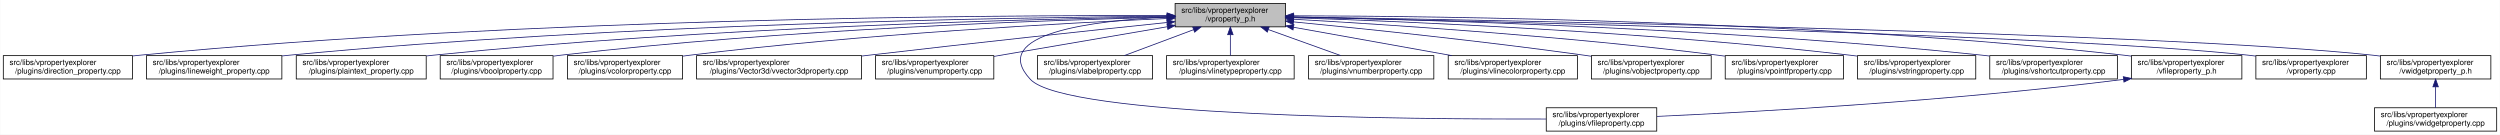
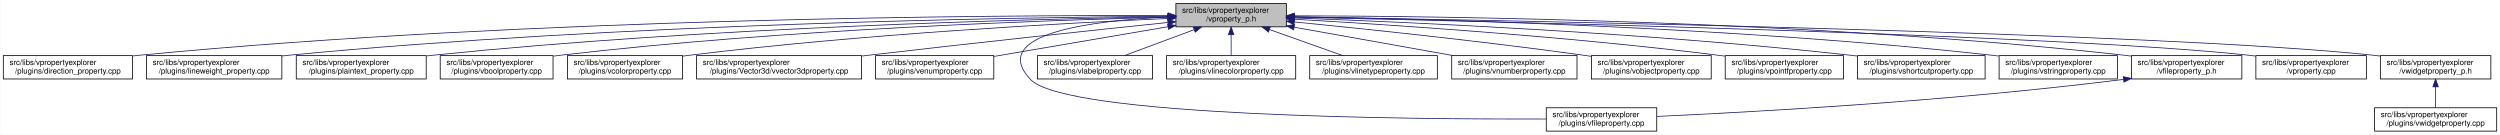
<svg xmlns="http://www.w3.org/2000/svg" xmlns:xlink="http://www.w3.org/1999/xlink" width="3213pt" height="173pt" viewBox="0.00 0.00 3212.50 173.00">
  <g id="graph0" class="graph" transform="scale(1 1) rotate(0) translate(4 169)">
    <polygon fill="white" stroke="transparent" points="-4,4 -4,-169 3208.5,-169 3208.5,4 -4,4" />
    <g id="node1" class="node">
      <g id="a_node1">
        <a xlink:title=" ">
-           <polygon fill="#bfbfbf" stroke="black" points="1506,-134.5 1506,-164.5 1648,-164.5 1648,-134.5 1506,-134.5" />
-           <text text-anchor="start" x="1514" y="-152.5" font-family="Helvetica,sans-Serif" font-size="10.00">src/libs/vpropertyexplorer</text>
-           <text text-anchor="middle" x="1577" y="-141.5" font-family="Helvetica,sans-Serif" font-size="10.00">/vproperty_p.h</text>
+           <polygon fill="#bfbfbf" stroke="black" points="1507,-134.5 1507,-164.5 1649,-164.5 1649,-134.5 1507,-134.5" />
+           <text text-anchor="start" x="1515" y="-152.5" font-family="Helvetica,sans-Serif" font-size="10.00">src/libs/vpropertyexplorer</text>
+           <text text-anchor="middle" x="1578" y="-141.5" font-family="Helvetica,sans-Serif" font-size="10.00">/vproperty_p.h</text>
        </a>
      </g>
    </g>
    <g id="node2" class="node">
      <g id="a_node2">
        <a xlink:href="../../d2/d1d/direction__property_8cpp.html" target="_top" xlink:title=" ">
          <polygon fill="white" stroke="black" points="0,-67.5 0,-97.5 166,-97.5 166,-67.5 0,-67.5" />
          <text text-anchor="start" x="8" y="-85.5" font-family="Helvetica,sans-Serif" font-size="10.00">src/libs/vpropertyexplorer</text>
          <text text-anchor="middle" x="83" y="-74.5" font-family="Helvetica,sans-Serif" font-size="10.00">/plugins/direction_property.cpp</text>
        </a>
      </g>
    </g>
    <g id="edge1" class="edge">
-       <path fill="none" stroke="midnightblue" d="M1495.38,-148.98C1279.36,-149.53 675.02,-146.23 175,-98 172.1,-97.72 169.16,-97.41 166.19,-97.07" />
-       <polygon fill="midnightblue" stroke="midnightblue" points="1495.69,-152.48 1505.68,-148.95 1495.67,-145.48 1495.69,-152.48" />
+       <path fill="none" stroke="midnightblue" d="M1496.71,-148.99C1280.87,-149.54 675.67,-146.29 175,-98 172.1,-97.72 169.16,-97.41 166.19,-97.07" />
+       <polygon fill="midnightblue" stroke="midnightblue" points="1497,-152.49 1506.99,-148.96 1496.98,-145.49 1497,-152.49" />
    </g>
    <g id="node3" class="node">
      <g id="a_node3">
        <a xlink:href="../../d9/d33/lineweight__property_8cpp.html" target="_top" xlink:title=" ">
          <polygon fill="white" stroke="black" points="184,-67.5 184,-97.5 358,-97.5 358,-67.5 184,-67.5" />
          <text text-anchor="start" x="192" y="-85.5" font-family="Helvetica,sans-Serif" font-size="10.00">src/libs/vpropertyexplorer</text>
          <text text-anchor="middle" x="271" y="-74.5" font-family="Helvetica,sans-Serif" font-size="10.00">/plugins/lineweight_property.cpp</text>
        </a>
      </g>
    </g>
    <g id="edge2" class="edge">
-       <path fill="none" stroke="midnightblue" d="M1495.73,-148.14C1300.63,-146.61 790.55,-138.71 367,-98 364.06,-97.72 361.08,-97.41 358.07,-97.07" />
-       <polygon fill="midnightblue" stroke="midnightblue" points="1495.87,-151.64 1505.9,-148.21 1495.92,-144.64 1495.87,-151.64" />
+       <path fill="none" stroke="midnightblue" d="M1496.66,-148.14C1301.4,-146.62 790.9,-138.73 367,-98 364.06,-97.72 361.08,-97.41 358.07,-97.07" />
+       <polygon fill="midnightblue" stroke="midnightblue" points="1496.81,-151.64 1506.84,-148.22 1496.86,-144.64 1496.81,-151.64" />
    </g>
    <g id="node4" class="node">
      <g id="a_node4">
        <a xlink:href="../../da/d2f/plaintext__property_8cpp.html" target="_top" xlink:title=" ">
          <polygon fill="white" stroke="black" points="376.5,-67.5 376.5,-97.5 543.5,-97.5 543.5,-67.5 376.5,-67.5" />
          <text text-anchor="start" x="384.5" y="-85.5" font-family="Helvetica,sans-Serif" font-size="10.00">src/libs/vpropertyexplorer</text>
          <text text-anchor="middle" x="460" y="-74.5" font-family="Helvetica,sans-Serif" font-size="10.00">/plugins/plaintext_property.cpp</text>
        </a>
      </g>
    </g>
    <g id="edge3" class="edge">
-       <path fill="none" stroke="midnightblue" d="M1495.89,-147.45C1322.31,-144.56 902.14,-134.11 552,-98 549.27,-97.72 546.49,-97.41 543.69,-97.08" />
-       <polygon fill="midnightblue" stroke="midnightblue" points="1495.91,-150.95 1505.97,-147.62 1496.03,-143.95 1495.91,-150.95" />
+       <path fill="none" stroke="midnightblue" d="M1496.81,-147.46C1323.07,-144.58 902.48,-134.14 552,-98 549.27,-97.72 546.49,-97.41 543.69,-97.08" />
+       <polygon fill="midnightblue" stroke="midnightblue" points="1496.84,-150.96 1506.9,-147.62 1496.96,-143.96 1496.84,-150.96" />
    </g>
    <g id="node5" class="node">
      <g id="a_node5">
        <a xlink:href="../../d8/d83/vboolproperty_8cpp.html" target="_top" xlink:title=" ">
          <polygon fill="white" stroke="black" points="561.5,-67.5 561.5,-97.5 706.5,-97.5 706.5,-67.5 561.5,-67.5" />
          <text text-anchor="start" x="569.5" y="-85.5" font-family="Helvetica,sans-Serif" font-size="10.00">src/libs/vpropertyexplorer</text>
          <text text-anchor="middle" x="634" y="-74.5" font-family="Helvetica,sans-Serif" font-size="10.00">/plugins/vboolproperty.cpp</text>
        </a>
      </g>
    </g>
    <g id="edge4" class="edge">
-       <path fill="none" stroke="midnightblue" d="M1495.63,-146.88C1342.52,-143.14 1001.3,-131.48 716,-98 712.98,-97.65 709.91,-97.25 706.81,-96.83" />
-       <polygon fill="midnightblue" stroke="midnightblue" points="1495.8,-150.39 1505.88,-147.13 1495.97,-143.39 1495.8,-150.39" />
+       <path fill="none" stroke="midnightblue" d="M1496.53,-146.89C1343.25,-143.15 1001.63,-131.51 716,-98 712.98,-97.65 709.91,-97.25 706.81,-96.83" />
+       <polygon fill="midnightblue" stroke="midnightblue" points="1496.72,-150.39 1506.8,-147.13 1496.89,-143.39 1496.72,-150.39" />
    </g>
    <g id="node6" class="node">
      <g id="a_node6">
        <a xlink:href="../../d0/d6b/vcolorproperty_8cpp.html" target="_top" xlink:title=" ">
          <polygon fill="white" stroke="black" points="725,-67.5 725,-97.5 873,-97.5 873,-67.5 725,-67.5" />
          <text text-anchor="start" x="733" y="-85.5" font-family="Helvetica,sans-Serif" font-size="10.00">src/libs/vpropertyexplorer</text>
          <text text-anchor="middle" x="799" y="-74.5" font-family="Helvetica,sans-Serif" font-size="10.00">/plugins/vcolorproperty.cpp</text>
        </a>
      </g>
    </g>
    <g id="edge5" class="edge">
-       <path fill="none" stroke="midnightblue" d="M1495.46,-145.23C1365.36,-139.42 1102.94,-125.26 882,-98 879.1,-97.64 876.14,-97.25 873.16,-96.84" />
-       <polygon fill="midnightblue" stroke="midnightblue" points="1495.59,-148.74 1505.73,-145.69 1495.9,-141.75 1495.59,-148.74" />
+       <path fill="none" stroke="midnightblue" d="M1496.34,-145.24C1366.05,-139.44 1103.26,-125.28 882,-98 879.1,-97.64 876.14,-97.25 873.16,-96.84" />
+       <polygon fill="midnightblue" stroke="midnightblue" points="1496.49,-148.75 1506.63,-145.69 1496.8,-141.76 1496.49,-148.75" />
    </g>
    <g id="node7" class="node">
      <g id="a_node7">
        <a xlink:href="../../d2/d8f/vvector3dproperty_8cpp.html" target="_top" xlink:title=" ">
          <polygon fill="white" stroke="black" points="891,-67.5 891,-97.5 1103,-97.5 1103,-67.5 891,-67.5" />
          <text text-anchor="start" x="899" y="-85.5" font-family="Helvetica,sans-Serif" font-size="10.00">src/libs/vpropertyexplorer</text>
          <text text-anchor="middle" x="997" y="-74.5" font-family="Helvetica,sans-Serif" font-size="10.00">/plugins/Vector3d/vvector3dproperty.cpp</text>
        </a>
      </g>
    </g>
    <g id="edge6" class="edge">
-       <path fill="none" stroke="midnightblue" d="M1495.49,-140.08C1402.61,-130.38 1246.29,-113.76 1112,-98 1109.1,-97.66 1106.16,-97.31 1103.2,-96.96" />
-       <polygon fill="midnightblue" stroke="midnightblue" points="1495.35,-143.58 1505.66,-141.14 1496.08,-136.62 1495.35,-143.58" />
+       <path fill="none" stroke="midnightblue" d="M1496.71,-140.13C1403.68,-130.44 1246.77,-113.8 1112,-98 1109.1,-97.66 1106.16,-97.31 1103.2,-96.96" />
+       <polygon fill="midnightblue" stroke="midnightblue" points="1496.59,-143.63 1506.9,-141.19 1497.32,-136.67 1496.59,-143.63" />
    </g>
    <g id="node8" class="node">
      <g id="a_node8">
        <a xlink:href="../../d3/d60/venumproperty_8cpp.html" target="_top" xlink:title=" ">
          <polygon fill="white" stroke="black" points="1121,-67.5 1121,-97.5 1273,-97.5 1273,-67.5 1121,-67.5" />
          <text text-anchor="start" x="1129" y="-85.5" font-family="Helvetica,sans-Serif" font-size="10.00">src/libs/vpropertyexplorer</text>
          <text text-anchor="middle" x="1197" y="-74.5" font-family="Helvetica,sans-Serif" font-size="10.00">/plugins/venumproperty.cpp</text>
        </a>
      </g>
    </g>
    <g id="edge7" class="edge">
-       <path fill="none" stroke="midnightblue" d="M1496.04,-134.65C1430.15,-123.38 1337.8,-107.58 1273.22,-96.54" />
-       <polygon fill="midnightblue" stroke="midnightblue" points="1495.52,-138.11 1505.97,-136.35 1496.7,-131.21 1495.52,-138.11" />
+       <path fill="none" stroke="midnightblue" d="M1496.81,-134.65C1430.63,-123.36 1337.85,-107.53 1273.09,-96.48" />
+       <polygon fill="midnightblue" stroke="midnightblue" points="1496.34,-138.12 1506.78,-136.35 1497.51,-131.22 1496.34,-138.12" />
    </g>
    <g id="node9" class="node">
      <g id="a_node9">
        <a xlink:href="../../d7/dd2/vfileproperty_8cpp.html" target="_top" xlink:title=" ">
          <polygon fill="white" stroke="black" points="1983,-0.5 1983,-30.5 2125,-30.5 2125,-0.5 1983,-0.5" />
          <text text-anchor="start" x="1991" y="-18.5" font-family="Helvetica,sans-Serif" font-size="10.00">src/libs/vpropertyexplorer</text>
          <text text-anchor="middle" x="2054" y="-7.5" font-family="Helvetica,sans-Serif" font-size="10.00">/plugins/vfileproperty.cpp</text>
        </a>
      </g>
    </g>
    <g id="edge8" class="edge">
-       <path fill="none" stroke="midnightblue" d="M1495.57,-147C1401.07,-142.55 1264.83,-126.09 1320,-67 1364.62,-19.21 1807.4,-15.56 1982.89,-16.02" />
-       <polygon fill="midnightblue" stroke="midnightblue" points="1495.57,-150.5 1505.72,-147.44 1495.88,-143.51 1495.57,-150.5" />
+       <path fill="none" stroke="midnightblue" d="M1496.65,-147.08C1401.78,-142.73 1264.56,-126.38 1320,-67 1364.62,-19.21 1807.4,-15.56 1982.89,-16.02" />
+       <polygon fill="midnightblue" stroke="midnightblue" points="1496.7,-150.59 1506.84,-147.51 1497,-143.59 1496.7,-150.59" />
    </g>
    <g id="node10" class="node">
      <g id="a_node10">
        <a xlink:href="../../d6/ddf/vlabelproperty_8cpp.html" target="_top" xlink:title=" ">
          <polygon fill="white" stroke="black" points="1329,-67.5 1329,-97.5 1477,-97.5 1477,-67.5 1329,-67.5" />
          <text text-anchor="start" x="1337" y="-85.5" font-family="Helvetica,sans-Serif" font-size="10.00">src/libs/vpropertyexplorer</text>
          <text text-anchor="middle" x="1403" y="-74.5" font-family="Helvetica,sans-Serif" font-size="10.00">/plugins/vlabelproperty.cpp</text>
        </a>
      </g>
    </g>
    <g id="edge9" class="edge">
-       <path fill="none" stroke="midnightblue" d="M1529.67,-130.82C1501.7,-120.37 1466.77,-107.32 1440.68,-97.58" />
-       <polygon fill="midnightblue" stroke="midnightblue" points="1528.65,-134.18 1539.24,-134.4 1531.1,-127.62 1528.65,-134.18" />
+       <path fill="none" stroke="midnightblue" d="M1530.4,-130.82C1502.27,-120.37 1467.14,-107.32 1440.9,-97.58" />
+       <polygon fill="midnightblue" stroke="midnightblue" points="1529.43,-134.2 1540.03,-134.4 1531.87,-127.63 1529.43,-134.2" />
    </g>
    <g id="node11" class="node">
      <g id="a_node11">
-         <a xlink:href="../../dc/d32/vlinetypeproperty_8cpp.html" target="_top" xlink:title=" ">
-           <polygon fill="white" stroke="black" points="1495,-67.5 1495,-97.5 1659,-97.5 1659,-67.5 1495,-67.5" />
+         <a xlink:href="../../dd/d22/vlinecolorproperty_8cpp.html" target="_top" xlink:title=" ">
+           <polygon fill="white" stroke="black" points="1495,-67.5 1495,-97.5 1661,-97.5 1661,-67.5 1495,-67.5" />
          <text text-anchor="start" x="1503" y="-85.5" font-family="Helvetica,sans-Serif" font-size="10.00">src/libs/vpropertyexplorer</text>
-           <text text-anchor="middle" x="1577" y="-74.5" font-family="Helvetica,sans-Serif" font-size="10.00">/plugins/vlinetypeproperty.cpp</text>
+           <text text-anchor="middle" x="1578" y="-74.5" font-family="Helvetica,sans-Serif" font-size="10.00">/plugins/vlinecolorproperty.cpp</text>
        </a>
      </g>
    </g>
    <g id="edge10" class="edge">
-       <path fill="none" stroke="midnightblue" d="M1577,-124.11C1577,-115.15 1577,-105.32 1577,-97.58" />
-       <polygon fill="midnightblue" stroke="midnightblue" points="1573.5,-124.4 1577,-134.4 1580.5,-124.4 1573.5,-124.4" />
+       <path fill="none" stroke="midnightblue" d="M1578,-124.11C1578,-115.15 1578,-105.32 1578,-97.58" />
+       <polygon fill="midnightblue" stroke="midnightblue" points="1574.5,-124.4 1578,-134.4 1581.5,-124.4 1574.5,-124.4" />
    </g>
    <g id="node12" class="node">
      <g id="a_node12">
-         <a xlink:href="../../d7/dda/vnumberproperty_8cpp.html" target="_top" xlink:title=" ">
-           <polygon fill="white" stroke="black" points="1677.5,-67.5 1677.5,-97.5 1838.5,-97.5 1838.5,-67.5 1677.5,-67.5" />
-           <text text-anchor="start" x="1685.5" y="-85.5" font-family="Helvetica,sans-Serif" font-size="10.00">src/libs/vpropertyexplorer</text>
-           <text text-anchor="middle" x="1758" y="-74.5" font-family="Helvetica,sans-Serif" font-size="10.00">/plugins/vnumberproperty.cpp</text>
+         <a xlink:href="../../dc/d32/vlinetypeproperty_8cpp.html" target="_top" xlink:title=" ">
+           <polygon fill="white" stroke="black" points="1679,-67.5 1679,-97.5 1843,-97.5 1843,-67.5 1679,-67.5" />
+           <text text-anchor="start" x="1687" y="-85.5" font-family="Helvetica,sans-Serif" font-size="10.00">src/libs/vpropertyexplorer</text>
+           <text text-anchor="middle" x="1761" y="-74.5" font-family="Helvetica,sans-Serif" font-size="10.00">/plugins/vlinetypeproperty.cpp</text>
        </a>
      </g>
    </g>
    <g id="edge11" class="edge">
-       <path fill="none" stroke="midnightblue" d="M1625.86,-130.96C1655.01,-120.48 1691.54,-107.37 1718.8,-97.58" />
-       <polygon fill="midnightblue" stroke="midnightblue" points="1624.5,-127.72 1616.27,-134.4 1626.87,-134.31 1624.5,-127.72" />
+       <path fill="none" stroke="midnightblue" d="M1627.4,-130.96C1656.87,-120.48 1693.81,-107.37 1721.37,-97.58" />
+       <polygon fill="midnightblue" stroke="midnightblue" points="1625.96,-127.75 1617.71,-134.4 1628.3,-134.35 1625.96,-127.75" />
    </g>
    <g id="node13" class="node">
      <g id="a_node13">
-         <a xlink:href="../../dd/d22/vlinecolorproperty_8cpp.html" target="_top" xlink:title=" ">
-           <polygon fill="white" stroke="black" points="1857,-67.5 1857,-97.5 2023,-97.5 2023,-67.5 1857,-67.5" />
-           <text text-anchor="start" x="1865" y="-85.5" font-family="Helvetica,sans-Serif" font-size="10.00">src/libs/vpropertyexplorer</text>
-           <text text-anchor="middle" x="1940" y="-74.5" font-family="Helvetica,sans-Serif" font-size="10.00">/plugins/vlinecolorproperty.cpp</text>
+         <a xlink:href="../../d7/dda/vnumberproperty_8cpp.html" target="_top" xlink:title=" ">
+           <polygon fill="white" stroke="black" points="1861.5,-67.5 1861.5,-97.5 2022.5,-97.5 2022.5,-67.5 1861.5,-67.5" />
+           <text text-anchor="start" x="1869.5" y="-85.5" font-family="Helvetica,sans-Serif" font-size="10.00">src/libs/vpropertyexplorer</text>
+           <text text-anchor="middle" x="1942" y="-74.5" font-family="Helvetica,sans-Serif" font-size="10.00">/plugins/vnumberproperty.cpp</text>
        </a>
      </g>
    </g>
    <g id="edge12" class="edge">
-       <path fill="none" stroke="midnightblue" d="M1658.22,-133.96C1718.98,-123.08 1801.59,-108.28 1861.64,-97.53" />
-       <polygon fill="midnightblue" stroke="midnightblue" points="1657.51,-130.53 1648.28,-135.74 1658.74,-137.42 1657.51,-130.53" />
+       <path fill="none" stroke="midnightblue" d="M1659.02,-134.03C1720.03,-123.14 1803.19,-108.29 1863.56,-97.51" />
+       <polygon fill="midnightblue" stroke="midnightblue" points="1658.28,-130.61 1649.05,-135.81 1659.51,-137.5 1658.28,-130.61" />
    </g>
    <g id="node14" class="node">
      <g id="a_node14">
        <a xlink:href="../../d5/d66/vobjectproperty_8cpp.html" target="_top" xlink:title=" ">
          <polygon fill="white" stroke="black" points="2041,-67.5 2041,-97.5 2195,-97.5 2195,-67.5 2041,-67.5" />
          <text text-anchor="start" x="2049" y="-85.5" font-family="Helvetica,sans-Serif" font-size="10.00">src/libs/vpropertyexplorer</text>
          <text text-anchor="middle" x="2118" y="-74.5" font-family="Helvetica,sans-Serif" font-size="10.00">/plugins/vobjectproperty.cpp</text>
        </a>
      </g>
    </g>
    <g id="edge13" class="edge">
-       <path fill="none" stroke="midnightblue" d="M1658.07,-140.9C1749.21,-132.03 1901.5,-116.23 2032,-98 2034.85,-97.6 2037.75,-97.18 2040.68,-96.75" />
-       <polygon fill="midnightblue" stroke="midnightblue" points="1657.7,-137.42 1648.09,-141.87 1658.38,-144.38 1657.7,-137.42" />
+       <path fill="none" stroke="midnightblue" d="M1659.38,-140.77C1750.18,-131.83 1901.38,-116.01 2031,-98 2034.19,-97.56 2037.43,-97.09 2040.71,-96.6" />
+       <polygon fill="midnightblue" stroke="midnightblue" points="1658.77,-137.31 1649.16,-141.77 1659.45,-144.28 1658.77,-137.31" />
    </g>
    <g id="node15" class="node">
      <g id="a_node15">
        <a xlink:href="../../d2/dec/vpointfproperty_8cpp.html" target="_top" xlink:title=" ">
          <polygon fill="white" stroke="black" points="2213,-67.5 2213,-97.5 2365,-97.5 2365,-67.5 2213,-67.5" />
          <text text-anchor="start" x="2221" y="-85.5" font-family="Helvetica,sans-Serif" font-size="10.00">src/libs/vpropertyexplorer</text>
          <text text-anchor="middle" x="2289" y="-74.5" font-family="Helvetica,sans-Serif" font-size="10.00">/plugins/vpointfproperty.cpp</text>
        </a>
      </g>
    </g>
    <g id="edge14" class="edge">
-       <path fill="none" stroke="midnightblue" d="M1658.39,-144.25C1778.2,-137.48 2008.95,-122.44 2204,-98 2206.82,-97.65 2209.69,-97.27 2212.59,-96.86" />
-       <polygon fill="midnightblue" stroke="midnightblue" points="1657.99,-140.77 1648.2,-144.82 1658.38,-147.76 1657.99,-140.77" />
+       <path fill="none" stroke="midnightblue" d="M1659.26,-144.25C1778.88,-137.46 2009.26,-122.42 2204,-98 2206.82,-97.65 2209.69,-97.26 2212.59,-96.86" />
+       <polygon fill="midnightblue" stroke="midnightblue" points="1658.88,-140.76 1649.09,-144.82 1659.27,-147.75 1658.88,-140.76" />
    </g>
    <g id="node16" class="node">
      <g id="a_node16">
-         <a xlink:href="../../dc/d18/vstringproperty_8cpp.html" target="_top" xlink:title=" ">
-           <polygon fill="white" stroke="black" points="2383,-67.5 2383,-97.5 2535,-97.5 2535,-67.5 2383,-67.5" />
+         <a xlink:href="../../de/d34/vshortcutproperty_8cpp.html" target="_top" xlink:title=" ">
+           <polygon fill="white" stroke="black" points="2383,-67.5 2383,-97.5 2547,-97.5 2547,-67.5 2383,-67.5" />
          <text text-anchor="start" x="2391" y="-85.5" font-family="Helvetica,sans-Serif" font-size="10.00">src/libs/vpropertyexplorer</text>
-           <text text-anchor="middle" x="2459" y="-74.5" font-family="Helvetica,sans-Serif" font-size="10.00">/plugins/vstringproperty.cpp</text>
+           <text text-anchor="middle" x="2465" y="-74.5" font-family="Helvetica,sans-Serif" font-size="10.00">/plugins/vshortcutproperty.cpp</text>
        </a>
      </g>
    </g>
    <g id="edge15" class="edge">
-       <path fill="none" stroke="midnightblue" d="M1658.24,-146.19C1802.66,-141.45 2113.44,-128.39 2374,-98 2376.83,-97.67 2379.7,-97.31 2382.6,-96.92" />
-       <polygon fill="midnightblue" stroke="midnightblue" points="1658.01,-142.69 1648.13,-146.51 1658.24,-149.69 1658.01,-142.69" />
+       <path fill="none" stroke="midnightblue" d="M1659.1,-145.89C1803.3,-140.69 2113.6,-126.94 2374,-98 2376.86,-97.68 2379.77,-97.34 2382.71,-96.97" />
+       <polygon fill="midnightblue" stroke="midnightblue" points="1658.88,-142.4 1649.01,-146.25 1659.13,-149.39 1658.88,-142.4" />
    </g>
    <g id="node17" class="node">
      <g id="a_node17">
-         <a xlink:href="../../de/d34/vshortcutproperty_8cpp.html" target="_top" xlink:title=" ">
-           <polygon fill="white" stroke="black" points="2553,-67.5 2553,-97.5 2717,-97.5 2717,-67.5 2553,-67.5" />
-           <text text-anchor="start" x="2561" y="-85.5" font-family="Helvetica,sans-Serif" font-size="10.00">src/libs/vpropertyexplorer</text>
-           <text text-anchor="middle" x="2635" y="-74.5" font-family="Helvetica,sans-Serif" font-size="10.00">/plugins/vshortcutproperty.cpp</text>
+         <a xlink:href="../../dc/d18/vstringproperty_8cpp.html" target="_top" xlink:title=" ">
+           <polygon fill="white" stroke="black" points="2565,-67.5 2565,-97.5 2717,-97.5 2717,-67.5 2565,-67.5" />
+           <text text-anchor="start" x="2573" y="-85.5" font-family="Helvetica,sans-Serif" font-size="10.00">src/libs/vpropertyexplorer</text>
+           <text text-anchor="middle" x="2641" y="-74.5" font-family="Helvetica,sans-Serif" font-size="10.00">/plugins/vstringproperty.cpp</text>
        </a>
      </g>
    </g>
    <g id="edge16" class="edge">
-       <path fill="none" stroke="midnightblue" d="M1658.34,-147.16C1824.95,-143.76 2216.9,-132.5 2544,-98 2546.86,-97.7 2549.77,-97.37 2552.71,-97.01" />
-       <polygon fill="midnightblue" stroke="midnightblue" points="1658.1,-143.66 1648.17,-147.36 1658.24,-150.66 1658.1,-143.66" />
+       <path fill="none" stroke="midnightblue" d="M1659.35,-147.52C1827.37,-144.79 2224.75,-134.68 2556,-98 2558.83,-97.69 2561.7,-97.34 2564.6,-96.97" />
+       <polygon fill="midnightblue" stroke="midnightblue" points="1659.05,-144.03 1649.1,-147.68 1659.16,-151.03 1659.05,-144.03" />
    </g>
    <g id="node18" class="node">
      <g id="a_node18">
        <a xlink:href="../../dc/de7/vfileproperty__p_8h.html" target="_top" xlink:title=" ">
          <polygon fill="white" stroke="black" points="2735,-67.5 2735,-97.5 2877,-97.5 2877,-67.5 2735,-67.5" />
          <text text-anchor="start" x="2743" y="-85.5" font-family="Helvetica,sans-Serif" font-size="10.00">src/libs/vpropertyexplorer</text>
          <text text-anchor="middle" x="2806" y="-74.5" font-family="Helvetica,sans-Serif" font-size="10.00">/vfileproperty_p.h</text>
        </a>
      </g>
    </g>
    <g id="edge17" class="edge">
-       <path fill="none" stroke="midnightblue" d="M1658.29,-148.7C1846.64,-148.34 2327.3,-142.69 2726,-98 2728.95,-97.67 2731.95,-97.3 2734.97,-96.89" />
-       <polygon fill="midnightblue" stroke="midnightblue" points="1658.19,-145.2 1648.19,-148.71 1658.2,-152.2 1658.19,-145.2" />
+       <path fill="none" stroke="midnightblue" d="M1659.22,-148.69C1847.41,-148.32 2327.65,-142.65 2726,-98 2728.95,-97.67 2731.95,-97.3 2734.97,-96.89" />
+       <polygon fill="midnightblue" stroke="midnightblue" points="1659.13,-145.19 1649.13,-148.71 1659.14,-152.19 1659.13,-145.19" />
    </g>
    <g id="node19" class="node">
      <g id="a_node19">
        <a xlink:href="../../d8/dd2/vproperty_8cpp.html" target="_top" xlink:title=" ">
          <polygon fill="white" stroke="black" points="2895,-67.5 2895,-97.5 3037,-97.5 3037,-67.5 2895,-67.5" />
          <text text-anchor="start" x="2903" y="-85.5" font-family="Helvetica,sans-Serif" font-size="10.00">src/libs/vpropertyexplorer</text>
          <text text-anchor="middle" x="2966" y="-74.5" font-family="Helvetica,sans-Serif" font-size="10.00">/vproperty.cpp</text>
        </a>
      </g>
    </g>
    <g id="edge19" class="edge">
-       <path fill="none" stroke="midnightblue" d="M1658.63,-146.86C1906.23,-141.63 2646.41,-124.2 2886,-98 2888.95,-97.68 2891.95,-97.31 2894.98,-96.91" />
-       <polygon fill="midnightblue" stroke="midnightblue" points="1658.2,-143.37 1648.27,-147.07 1658.34,-150.36 1658.2,-143.37" />
+       <path fill="none" stroke="midnightblue" d="M1659.57,-146.86C1906.98,-141.63 2646.59,-124.19 2886,-98 2888.95,-97.68 2891.95,-97.31 2894.98,-96.91" />
+       <polygon fill="midnightblue" stroke="midnightblue" points="1659.14,-143.36 1649.22,-147.07 1659.29,-150.36 1659.14,-143.36" />
    </g>
    <g id="node20" class="node">
      <g id="a_node20">
        <a xlink:href="../../d4/d5a/vwidgetproperty__p_8h.html" target="_top" xlink:title=" ">
          <polygon fill="white" stroke="black" points="3055,-67.5 3055,-97.5 3197,-97.5 3197,-67.5 3055,-67.5" />
          <text text-anchor="start" x="3063" y="-85.5" font-family="Helvetica,sans-Serif" font-size="10.00">src/libs/vpropertyexplorer</text>
          <text text-anchor="middle" x="3126" y="-74.5" font-family="Helvetica,sans-Serif" font-size="10.00">/vwidgetproperty_p.h</text>
        </a>
      </g>
    </g>
    <g id="edge20" class="edge">
-       <path fill="none" stroke="midnightblue" d="M1658.41,-147.26C1925.53,-142.93 2773.73,-127.2 3046,-98 3048.95,-97.68 3051.95,-97.32 3054.98,-96.92" />
-       <polygon fill="midnightblue" stroke="midnightblue" points="1658.34,-143.76 1648.4,-147.42 1658.45,-150.76 1658.34,-143.76" />
+       <path fill="none" stroke="midnightblue" d="M1659.36,-147.26C1926.3,-142.93 2773.91,-127.18 3046,-98 3048.95,-97.68 3051.95,-97.32 3054.98,-96.92" />
+       <polygon fill="midnightblue" stroke="midnightblue" points="1659.29,-143.76 1649.35,-147.42 1659.4,-150.75 1659.29,-143.76" />
    </g>
    <g id="edge18" class="edge">
      <path fill="none" stroke="midnightblue" d="M2724.97,-66.96C2500.53,-38.73 2246.57,-24.9 2125.36,-19.41" />
      <polygon fill="midnightblue" stroke="midnightblue" points="2724.6,-70.44 2734.96,-68.23 2725.48,-63.5 2724.6,-70.44" />
    </g>
    <g id="node21" class="node">
      <g id="a_node21">
        <a xlink:href="../../dc/ddd/vwidgetproperty_8cpp.html" target="_top" xlink:title=" ">
          <polygon fill="white" stroke="black" points="3047.5,-0.5 3047.5,-30.5 3204.5,-30.5 3204.5,-0.5 3047.5,-0.5" />
          <text text-anchor="start" x="3055.5" y="-18.5" font-family="Helvetica,sans-Serif" font-size="10.00">src/libs/vpropertyexplorer</text>
          <text text-anchor="middle" x="3126" y="-7.5" font-family="Helvetica,sans-Serif" font-size="10.00">/plugins/vwidgetproperty.cpp</text>
        </a>
      </g>
    </g>
    <g id="edge21" class="edge">
      <path fill="none" stroke="midnightblue" d="M3126,-57.11C3126,-48.15 3126,-38.32 3126,-30.58" />
      <polygon fill="midnightblue" stroke="midnightblue" points="3122.5,-57.4 3126,-67.4 3129.5,-57.4 3122.5,-57.4" />
    </g>
  </g>
</svg>
